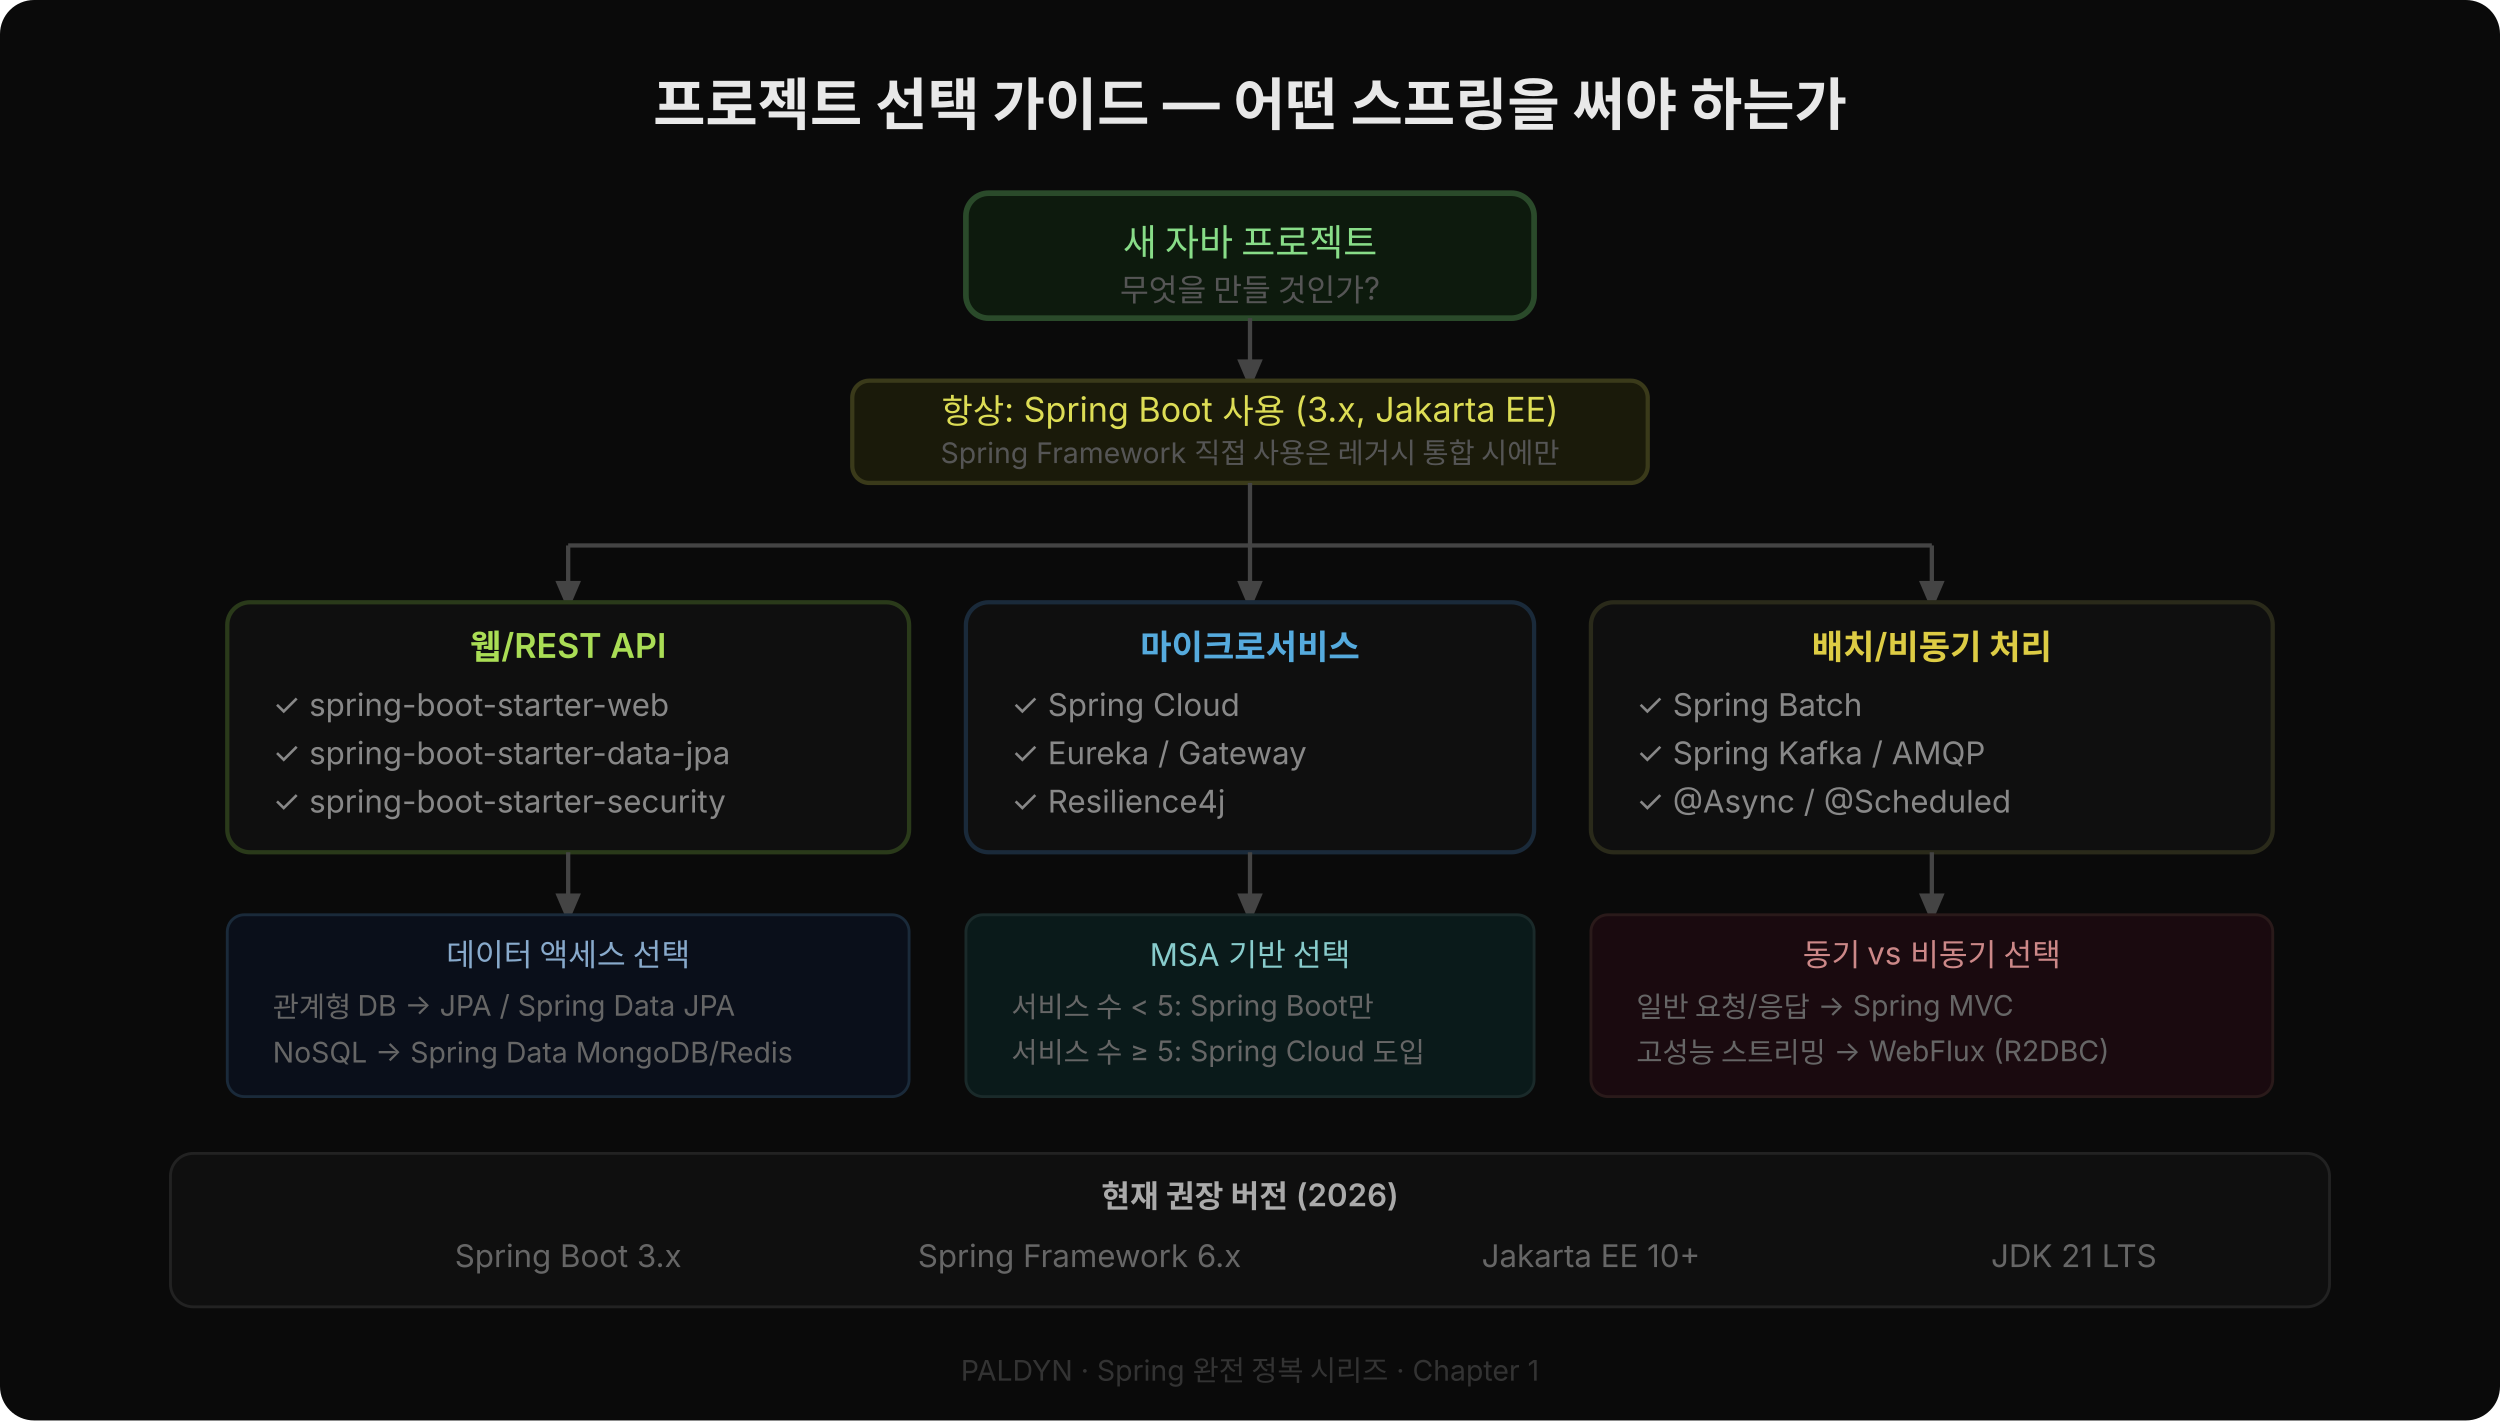
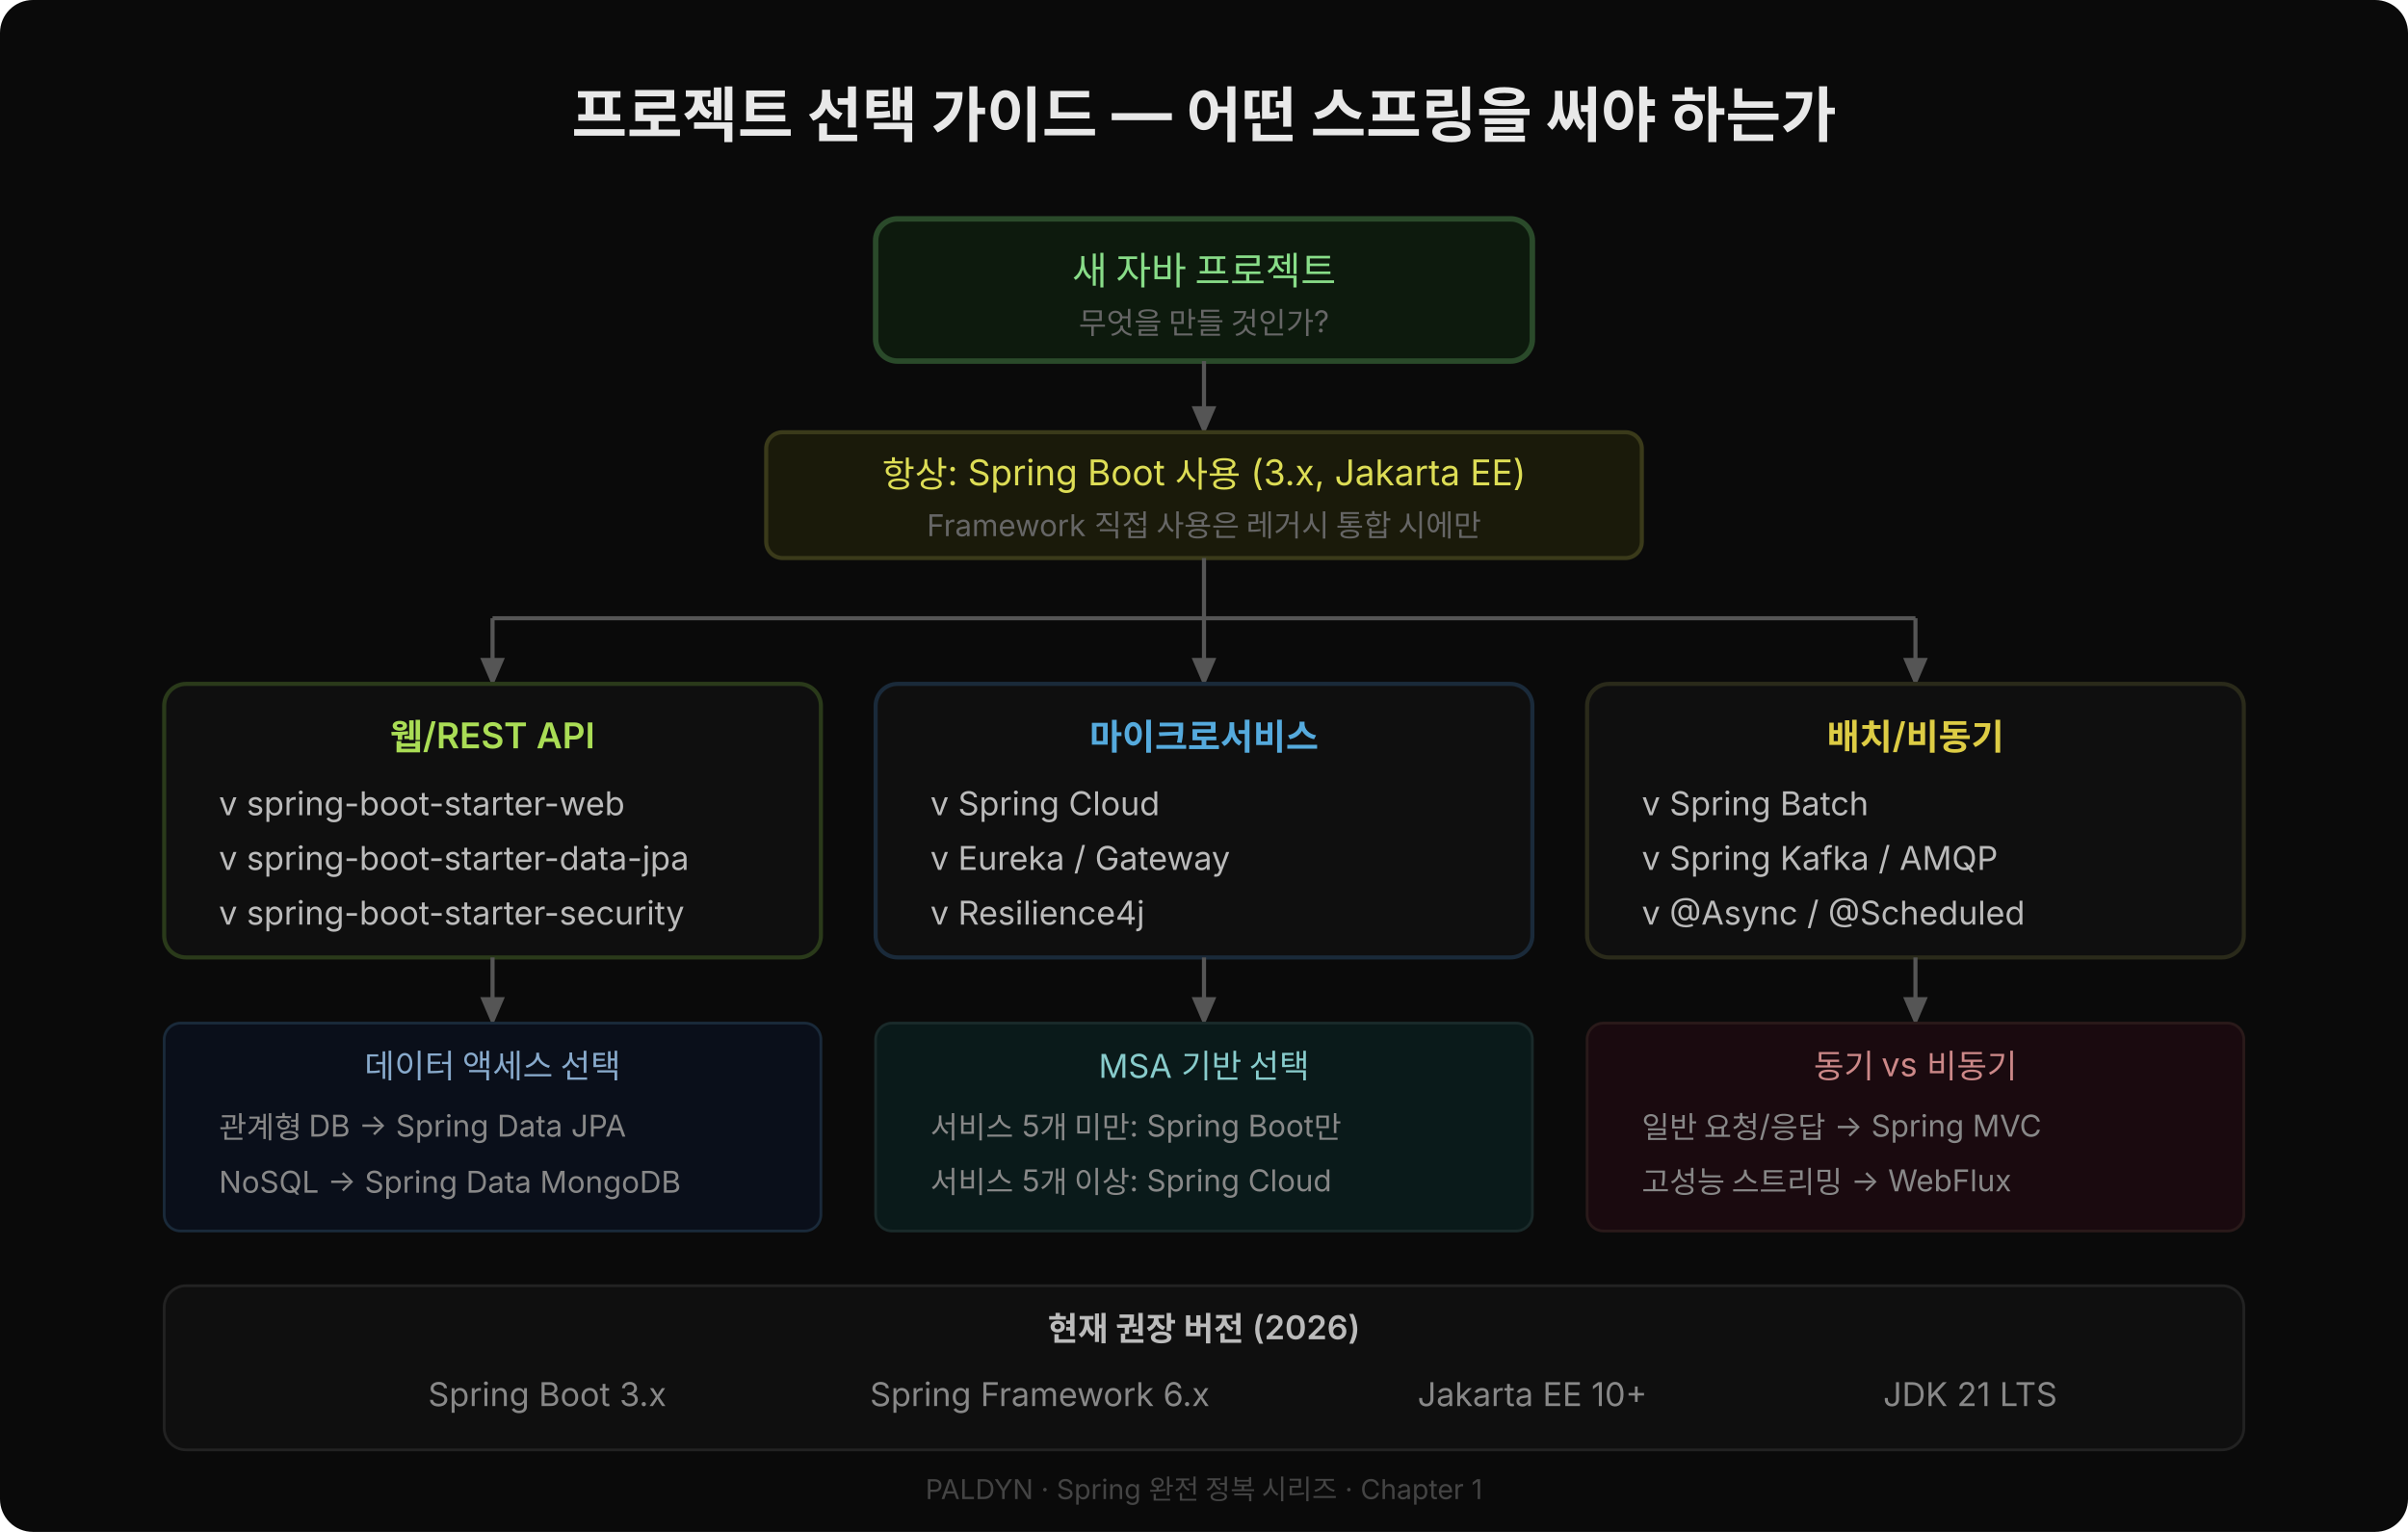
- <svg xmlns="http://www.w3.org/2000/svg" width="880" height="500" viewBox="0 0 880 500" style="font-family:'Wanted Sans Variable','Wanted Sans',-apple-system,sans-serif;">
-   <rect width="880" height="500" fill="#0a0a0a" rx="12" />
-   <text x="440" y="44" text-anchor="middle" font-size="20" font-weight="700" fill="#e8e8e8">프로젝트 선택 가이드 — 어떤 스프링을 써야 하는가</text>
-   <rect x="340" y="68" width="200" height="44" fill="#0d1a0d" stroke="#2a4a2a" stroke-width="2" rx="8" />
-   <text x="440" y="90" text-anchor="middle" font-size="13" fill="#88dd88">새 자바 프로젝트</text>
-   <text x="440" y="106" text-anchor="middle" font-size="11" fill="#555">무엇을 만들 것인가?</text>
-   <line x1="440" y1="112" x2="440" y2="134" stroke="#444" stroke-width="1.5" marker-end="url(#g)" />
+ <svg xmlns="http://www.w3.org/2000/svg" width="880" height="560" viewBox="0 0 880 560" style="font-family:'Wanted Sans Variable','Wanted Sans',-apple-system,sans-serif;">
+   <rect width="880" height="560" fill="#0a0a0a" rx="12" />
+   <text x="440" y="50" text-anchor="middle" font-size="22" font-weight="700" fill="#e8e8e8">프로젝트 선택 가이드 — 어떤 스프링을 써야 하는가</text>
  <defs>
    <marker id="g" markerWidth="7" markerHeight="7" refX="5" refY="3" orient="auto">
-       <path d="M0,0 L0,6 L7,3 z" fill="#444" />
+       <path d="M0,0 L0,6 L7,3 z" fill="#555" />
    </marker>
  </defs>
-   <rect x="300" y="134" width="280" height="36" fill="#1a1a0a" stroke="#3a3a1a" stroke-width="1.5" rx="6" />
-   <text x="440" y="149" text-anchor="middle" font-size="12" fill="#dddd55">항상: Spring Boot 사용 (3.x, Jakarta EE)</text>
-   <text x="440" y="163" text-anchor="middle" font-size="10" fill="#555">Spring Framework 직접 사용은 레거시 통합 시에만</text>
-   <line x1="440" y1="170" x2="440" y2="192" stroke="#444" stroke-width="1.5" />
-   <line x1="440" y1="192" x2="200" y2="192" stroke="#444" stroke-width="1.5" />
-   <line x1="440" y1="192" x2="680" y2="192" stroke="#444" stroke-width="1.5" />
-   <line x1="200" y1="192" x2="200" y2="212" stroke="#444" stroke-width="1.5" marker-end="url(#g)" />
-   <line x1="440" y1="192" x2="440" y2="212" stroke="#444" stroke-width="1.5" marker-end="url(#g)" />
-   <line x1="680" y1="192" x2="680" y2="212" stroke="#444" stroke-width="1.5" marker-end="url(#g)" />
-   <rect x="80" y="212" width="240" height="88" fill="#0f0f0f" stroke="#2a3a1a" stroke-width="1.5" rx="8" />
-   <text x="200" y="232" text-anchor="middle" font-size="12" font-weight="600" fill="#aadd55">웹/REST API</text>
-   <text x="96" y="252" font-size="11" fill="#888">✓ spring-boot-starter-web</text>
-   <text x="96" y="269" font-size="11" fill="#888">✓ spring-boot-starter-data-jpa</text>
-   <text x="96" y="286" font-size="11" fill="#888">✓ spring-boot-starter-security</text>
-   <rect x="340" y="212" width="200" height="88" fill="#0f0f0f" stroke="#1a2a3a" stroke-width="1.5" rx="8" />
-   <text x="440" y="232" text-anchor="middle" font-size="12" font-weight="600" fill="#55aadd">마이크로서비스</text>
-   <text x="356" y="252" font-size="11" fill="#888">✓ Spring Cloud</text>
-   <text x="356" y="269" font-size="11" fill="#888">✓ Eureka / Gateway</text>
-   <text x="356" y="286" font-size="11" fill="#888">✓ Resilience4j</text>
-   <rect x="560" y="212" width="240" height="88" fill="#0f0f0f" stroke="#2a2a1a" stroke-width="1.5" rx="8" />
-   <text x="680" y="232" text-anchor="middle" font-size="12" font-weight="600" fill="#ddcc44">배치/비동기 처리</text>
-   <text x="576" y="252" font-size="11" fill="#888">✓ Spring Batch</text>
-   <text x="576" y="269" font-size="11" fill="#888">✓ Spring Kafka / AMQP</text>
-   <text x="576" y="286" font-size="11" fill="#888">✓ @Async / @Scheduled</text>
-   <line x1="200" y1="300" x2="200" y2="322" stroke="#444" stroke-width="1.5" marker-end="url(#g)" />
-   <line x1="440" y1="300" x2="440" y2="322" stroke="#444" stroke-width="1.5" marker-end="url(#g)" />
-   <line x1="680" y1="300" x2="680" y2="322" stroke="#444" stroke-width="1.5" marker-end="url(#g)" />
-   <rect x="80" y="322" width="240" height="64" fill="#0a0f1a" stroke="#1a2a3a" stroke-width="1" rx="6" />
-   <text x="200" y="340" text-anchor="middle" font-size="11" fill="#88aacc">데이터 액세스 선택</text>
-   <text x="96" y="358" font-size="10" fill="#666">관계형 DB → JPA / Spring Data JPA</text>
-   <text x="96" y="374" font-size="10" fill="#666">NoSQL → Spring Data MongoDB/Redis</text>
-   <rect x="340" y="322" width="200" height="64" fill="#0a1a1a" stroke="#1a2a2a" stroke-width="1" rx="6" />
-   <text x="440" y="340" text-anchor="middle" font-size="11" fill="#88cccc">MSA 기반 선택</text>
-   <text x="356" y="358" font-size="10" fill="#666">서비스 수 &lt; 5: Spring Boot만</text>
-   <text x="356" y="374" font-size="10" fill="#666">서비스 수 ≥ 5: Spring Cloud 도입</text>
-   <rect x="560" y="322" width="240" height="64" fill="#1a0a0f" stroke="#2a1a1a" stroke-width="1" rx="6" />
-   <text x="680" y="340" text-anchor="middle" font-size="11" fill="#cc8888">동기 vs 비동기 선택</text>
-   <text x="576" y="358" font-size="10" fill="#666">일반 요청/응답 → Spring MVC</text>
-   <text x="576" y="374" font-size="10" fill="#666">고성능 스트리밍 → WebFlux (R2DBC)</text>
-   <rect x="60" y="406" width="760" height="54" fill="#0f0f0f" stroke="#222" stroke-width="1" rx="8" />
-   <text x="440" y="425" text-anchor="middle" font-size="11" font-weight="600" fill="#aaa">현재 권장 버전 (2026)</text>
-   <text x="200" y="446" text-anchor="middle" font-size="11" fill="#666">Spring Boot 3.x</text>
-   <text x="380" y="446" text-anchor="middle" font-size="11" fill="#666">Spring Framework 6.x</text>
-   <text x="560" y="446" text-anchor="middle" font-size="11" fill="#666">Jakarta EE 10+</text>
-   <text x="730" y="446" text-anchor="middle" font-size="11" fill="#666">JDK 21 LTS</text>
-   <text x="440" y="486" text-anchor="middle" font-size="10" fill="#333">PALDYN · Spring 완전 정복 시리즈 · Chapter 1</text>
+   <rect x="320" y="80" width="240" height="52" fill="#0d1a0d" stroke="#2a4a2a" stroke-width="2" rx="8" />
+   <text x="440" y="104" text-anchor="middle" font-size="14" fill="#88dd88">새 자바 프로젝트</text>
+   <text x="440" y="122" text-anchor="middle" font-size="11" fill="#666">무엇을 만들 것인가?</text>
+   <line x1="440" y1="132" x2="440" y2="156" stroke="#555" stroke-width="1.5" marker-end="url(#g)" />
+   <rect x="280" y="158" width="320" height="46" fill="#1a1a0a" stroke="#3a3a1a" stroke-width="1.5" rx="6" />
+   <text x="440" y="178" text-anchor="middle" font-size="13" fill="#dddd55">항상: Spring Boot 사용 (3.x, Jakarta EE)</text>
+   <text x="440" y="196" text-anchor="middle" font-size="11" fill="#666">Framework 직접 사용은 레거시 통합 시에만</text>
+   <line x1="440" y1="204" x2="440" y2="226" stroke="#555" stroke-width="1.5" />
+   <line x1="180" y1="226" x2="700" y2="226" stroke="#555" stroke-width="1.5" />
+   <line x1="180" y1="226" x2="180" y2="248" stroke="#555" stroke-width="1.5" marker-end="url(#g)" />
+   <line x1="440" y1="226" x2="440" y2="248" stroke="#555" stroke-width="1.5" marker-end="url(#g)" />
+   <line x1="700" y1="226" x2="700" y2="248" stroke="#555" stroke-width="1.5" marker-end="url(#g)" />
+   <rect x="60" y="250" width="240" height="100" fill="#0f0f0f" stroke="#2a3a1a" stroke-width="1.5" rx="8" />
+   <text x="180" y="274" text-anchor="middle" font-size="13" font-weight="600" fill="#aadd55">웹/REST API</text>
+   <text x="80" y="298" font-size="12" fill="#bbbbbb">v spring-boot-starter-web</text>
+   <text x="80" y="318" font-size="12" fill="#bbbbbb">v spring-boot-starter-data-jpa</text>
+   <text x="80" y="338" font-size="12" fill="#bbbbbb">v spring-boot-starter-security</text>
+   <rect x="320" y="250" width="240" height="100" fill="#0f0f0f" stroke="#1a2a3a" stroke-width="1.5" rx="8" />
+   <text x="440" y="274" text-anchor="middle" font-size="13" font-weight="600" fill="#55aadd">마이크로서비스</text>
+   <text x="340" y="298" font-size="12" fill="#bbbbbb">v Spring Cloud</text>
+   <text x="340" y="318" font-size="12" fill="#bbbbbb">v Eureka / Gateway</text>
+   <text x="340" y="338" font-size="12" fill="#bbbbbb">v Resilience4j</text>
+   <rect x="580" y="250" width="240" height="100" fill="#0f0f0f" stroke="#2a2a1a" stroke-width="1.5" rx="8" />
+   <text x="700" y="274" text-anchor="middle" font-size="13" font-weight="600" fill="#ddcc44">배치/비동기</text>
+   <text x="600" y="298" font-size="12" fill="#bbbbbb">v Spring Batch</text>
+   <text x="600" y="318" font-size="12" fill="#bbbbbb">v Spring Kafka / AMQP</text>
+   <text x="600" y="338" font-size="12" fill="#bbbbbb">v @Async / @Scheduled</text>
+   <line x1="180" y1="350" x2="180" y2="372" stroke="#555" stroke-width="1.5" marker-end="url(#g)" />
+   <line x1="440" y1="350" x2="440" y2="372" stroke="#555" stroke-width="1.5" marker-end="url(#g)" />
+   <line x1="700" y1="350" x2="700" y2="372" stroke="#555" stroke-width="1.5" marker-end="url(#g)" />
+   <rect x="60" y="374" width="240" height="76" fill="#0a0f1a" stroke="#1a2a3a" stroke-width="1" rx="6" />
+   <text x="180" y="394" text-anchor="middle" font-size="12" fill="#88aacc">데이터 액세스 선택</text>
+   <text x="80" y="416" font-size="11" fill="#888">관계형 DB → Spring Data JPA</text>
+   <text x="80" y="436" font-size="11" fill="#888">NoSQL → Spring Data MongoDB</text>
+   <rect x="320" y="374" width="240" height="76" fill="#0a1a1a" stroke="#1a2a2a" stroke-width="1" rx="6" />
+   <text x="440" y="394" text-anchor="middle" font-size="12" fill="#88cccc">MSA 기반 선택</text>
+   <text x="340" y="416" font-size="11" fill="#888">서비스 5개 미만: Spring Boot만</text>
+   <text x="340" y="436" font-size="11" fill="#888">서비스 5개 이상: Spring Cloud</text>
+   <rect x="580" y="374" width="240" height="76" fill="#1a0a0f" stroke="#2a1a1a" stroke-width="1" rx="6" />
+   <text x="700" y="394" text-anchor="middle" font-size="12" fill="#cc8888">동기 vs 비동기</text>
+   <text x="600" y="416" font-size="11" fill="#888">일반 요청/응답 → Spring MVC</text>
+   <text x="600" y="436" font-size="11" fill="#888">고성능 스트리밍 → WebFlux</text>
+   <rect x="60" y="470" width="760" height="60" fill="#0f0f0f" stroke="#222" stroke-width="1" rx="8" />
+   <text x="440" y="490" text-anchor="middle" font-size="12" font-weight="600" fill="#bbbbbb">현재 권장 버전 (2026)</text>
+   <text x="200" y="514" text-anchor="middle" font-size="12" fill="#888">Spring Boot 3.x</text>
+   <text x="380" y="514" text-anchor="middle" font-size="12" fill="#888">Spring Framework 6.x</text>
+   <text x="560" y="514" text-anchor="middle" font-size="12" fill="#888">Jakarta EE 10+</text>
+   <text x="720" y="514" text-anchor="middle" font-size="12" fill="#888">JDK 21 LTS</text>
+   <text x="440" y="548" text-anchor="middle" font-size="10" fill="#444">PALDYN · Spring 완전 정복 시리즈 · Chapter 1</text>
</svg>
